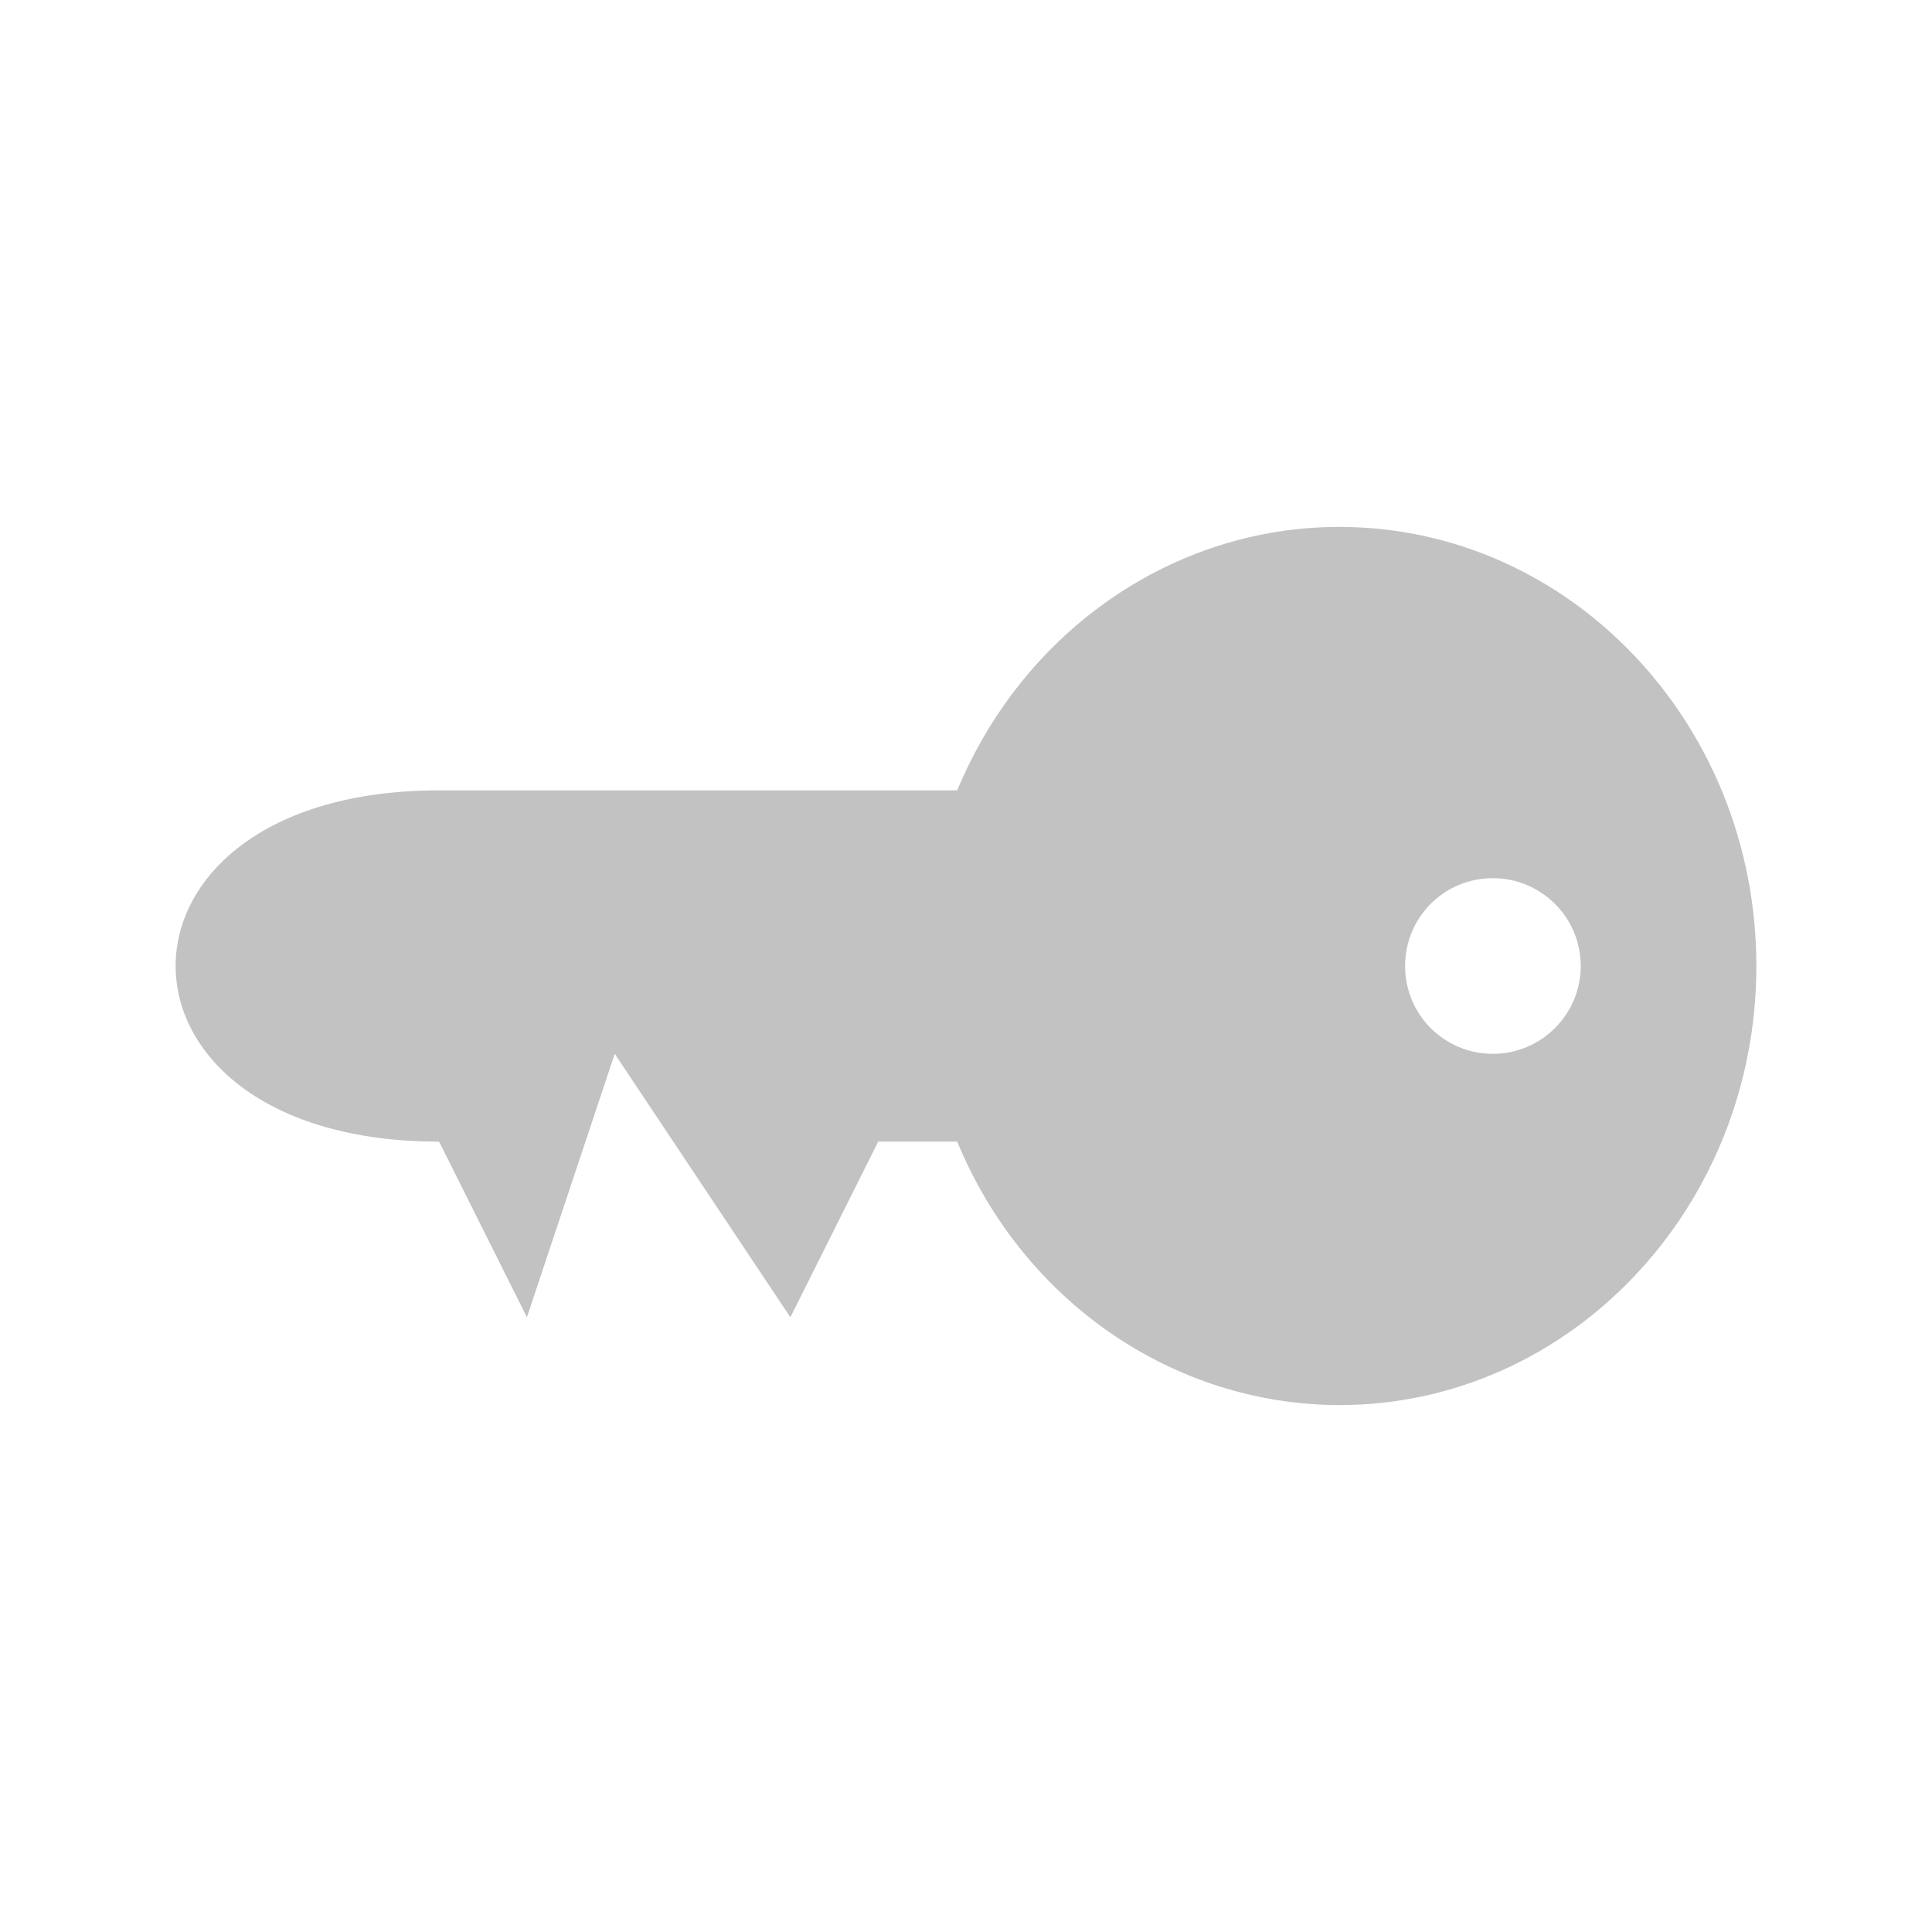
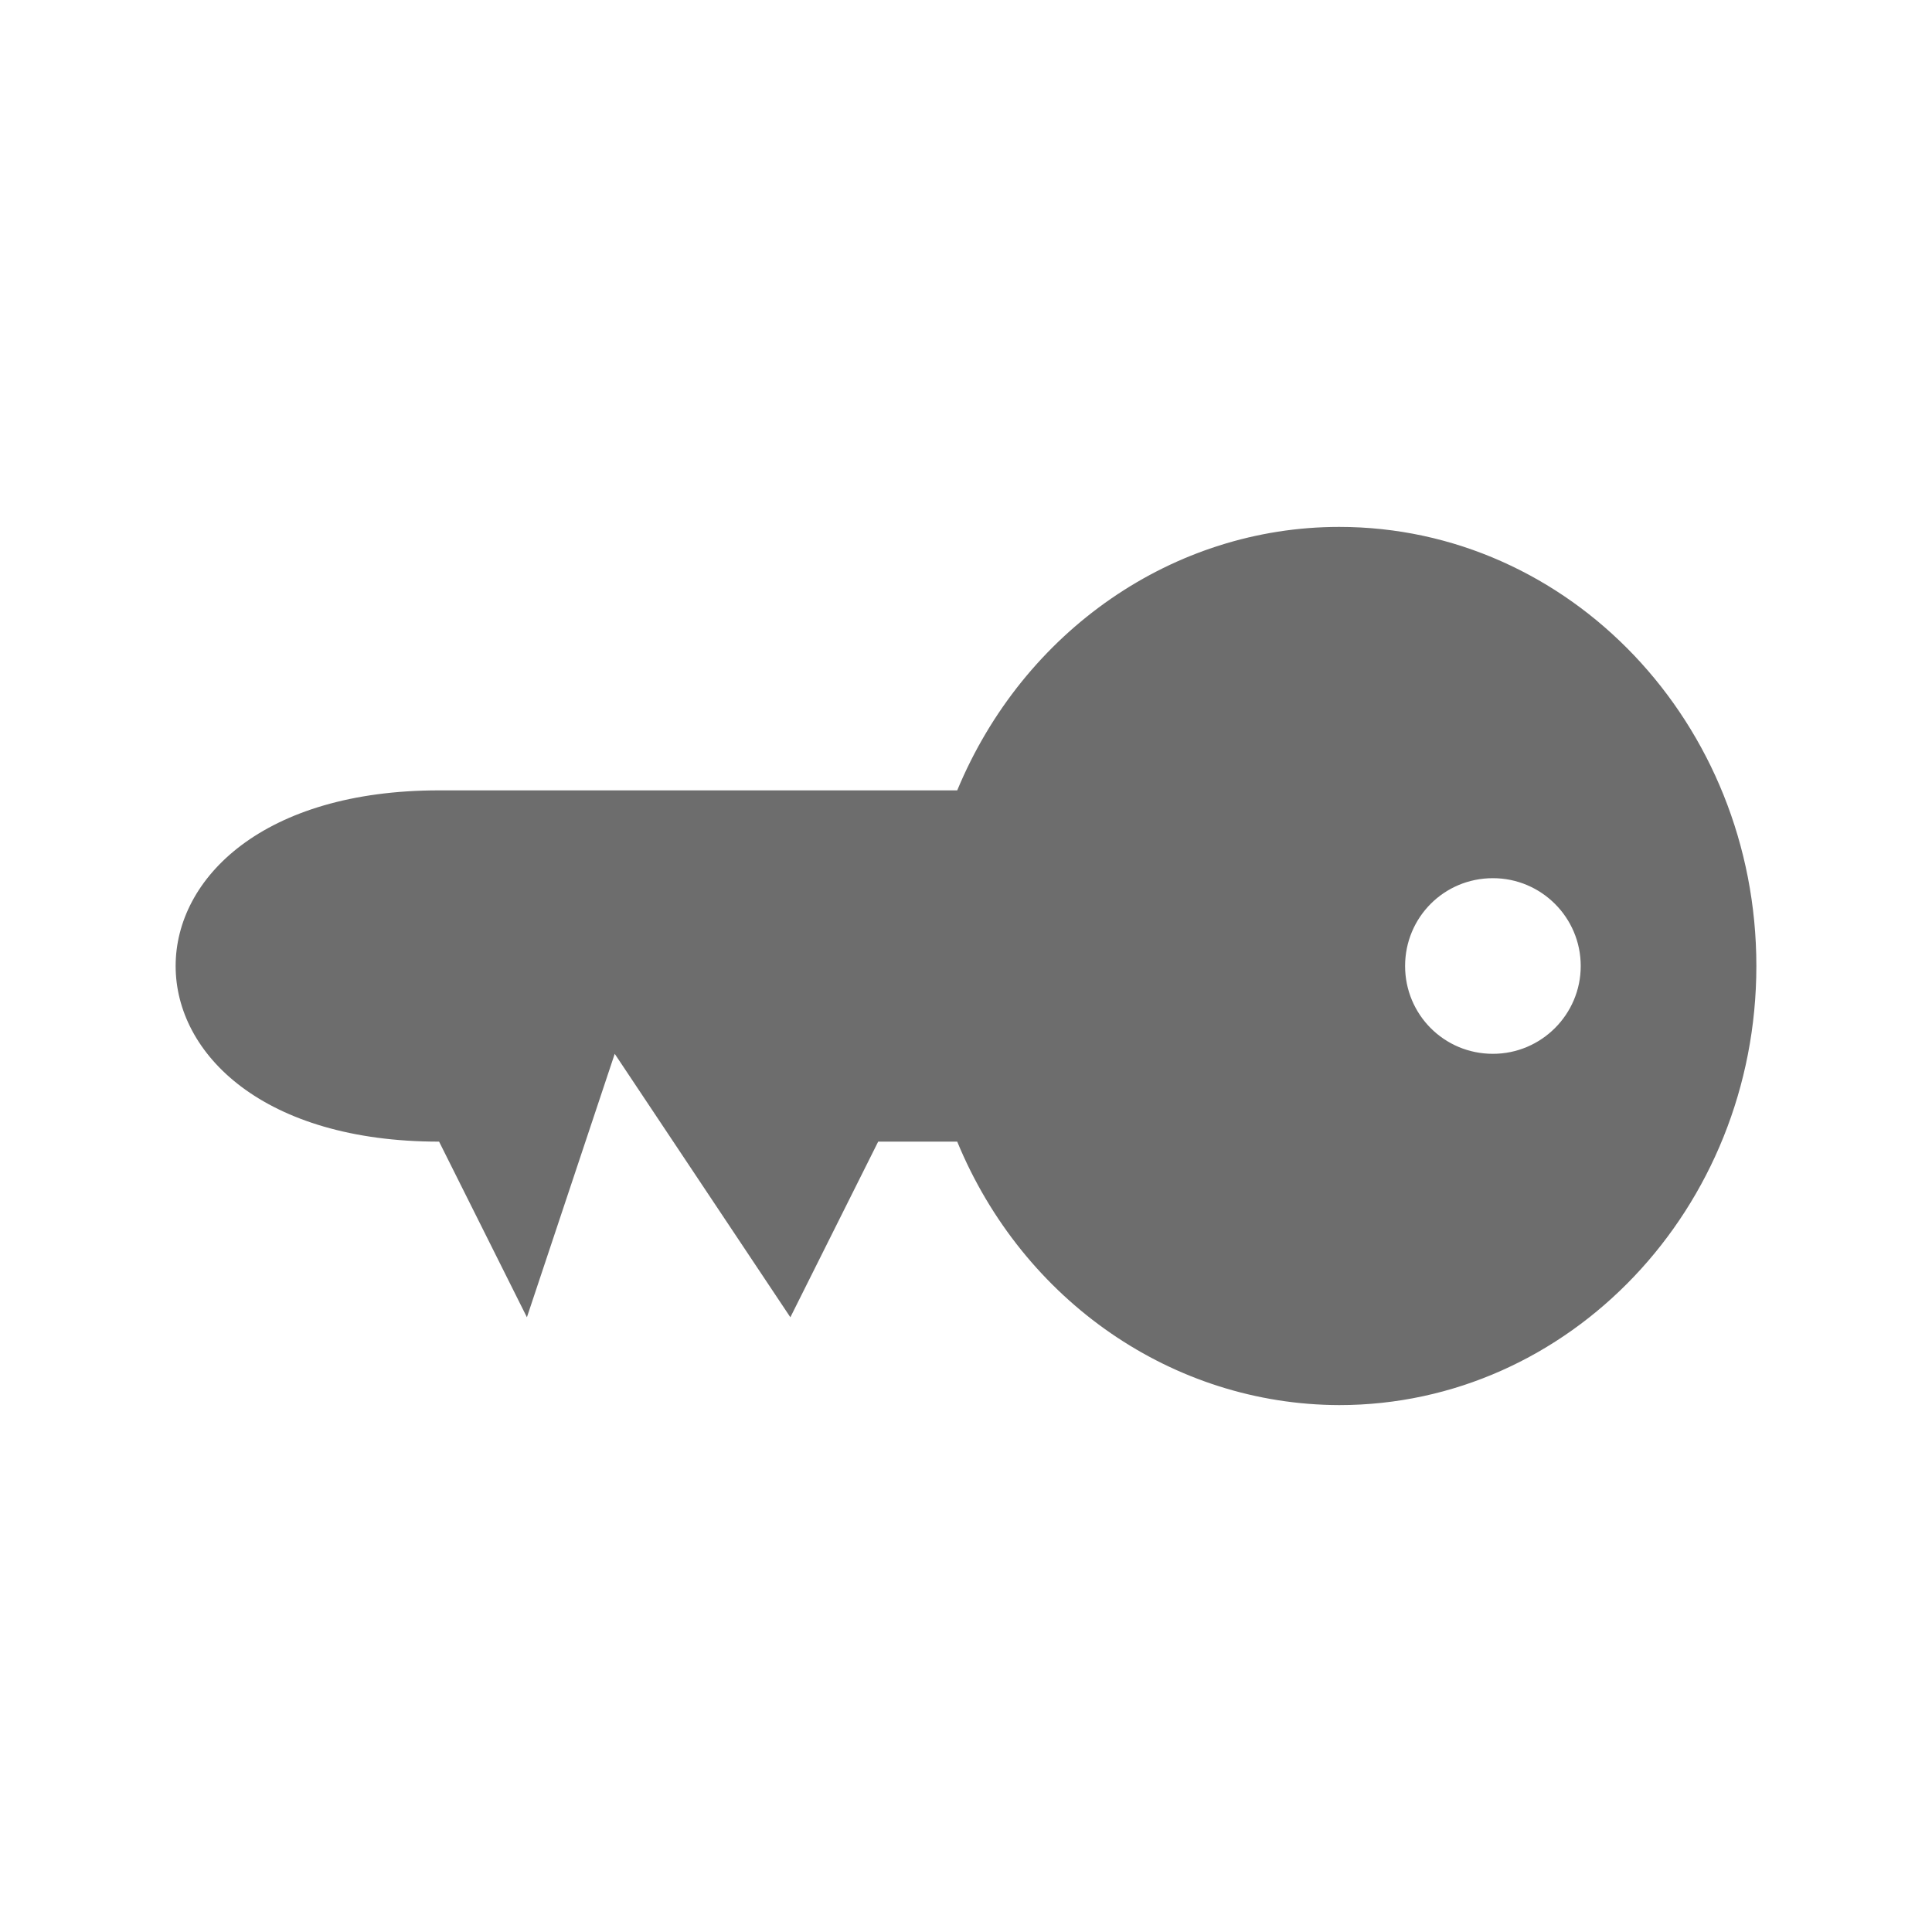
<svg xmlns="http://www.w3.org/2000/svg" id="svg2" version="1.1" xml:space="preserve" width="22" height="22" viewBox="0 0 22 22">
  <defs id="defs6" />
  <g id="g10" transform="matrix(1.25,0,0,-1.25,0,22)">
    <g id="g12">
-       <path d="m 12.2,12.8 c -1.508,0 -2.875,-0.943 -3.48,-2.4 L 4,10.4 C 2.398,10.4 1.6,9.601 1.6,8.8 1.6,7.999 2.398,7.2 4,7.2 L 4.8,5.6 5.6,8 7.2,5.6 8,7.2 l 0.72,0 c 0.601,-1.457 1.969,-2.396 3.48,-2.4 2.098,0 3.8,1.793 3.8,4 0,2.211 -1.702,4 -3.8,4 z m 1.4,-3.2 c 0.441,0 0.8,-0.358 0.8,-0.8 0,-0.441 -0.359,-0.8 -0.8,-0.8 -0.446,0 -0.8,0.359 -0.8,0.8 0,0.442 0.354,0.8 0.8,0.8 z" style="fill:#c2c2c2;fill-opacity:1;fill-rule:nonzero;stroke:none" id="path14" />
+       <path d="m 12.2,12.8 c -1.508,0 -2.875,-0.943 -3.48,-2.4 L 4,10.4 C 2.398,10.4 1.6,9.601 1.6,8.8 1.6,7.999 2.398,7.2 4,7.2 L 4.8,5.6 5.6,8 7.2,5.6 8,7.2 l 0.72,0 c 0.601,-1.457 1.969,-2.396 3.48,-2.4 2.098,0 3.8,1.793 3.8,4 0,2.211 -1.702,4 -3.8,4 z m 1.4,-3.2 c 0.441,0 0.8,-0.358 0.8,-0.8 0,-0.441 -0.359,-0.8 -0.8,-0.8 -0.446,0 -0.8,0.359 -0.8,0.8 0,0.442 0.354,0.8 0.8,0.8 z" style="fill:#6d6d6d;fill-opacity:1;fill-rule:nonzero;stroke:none" id="path14" />
    </g>
  </g>
</svg>
